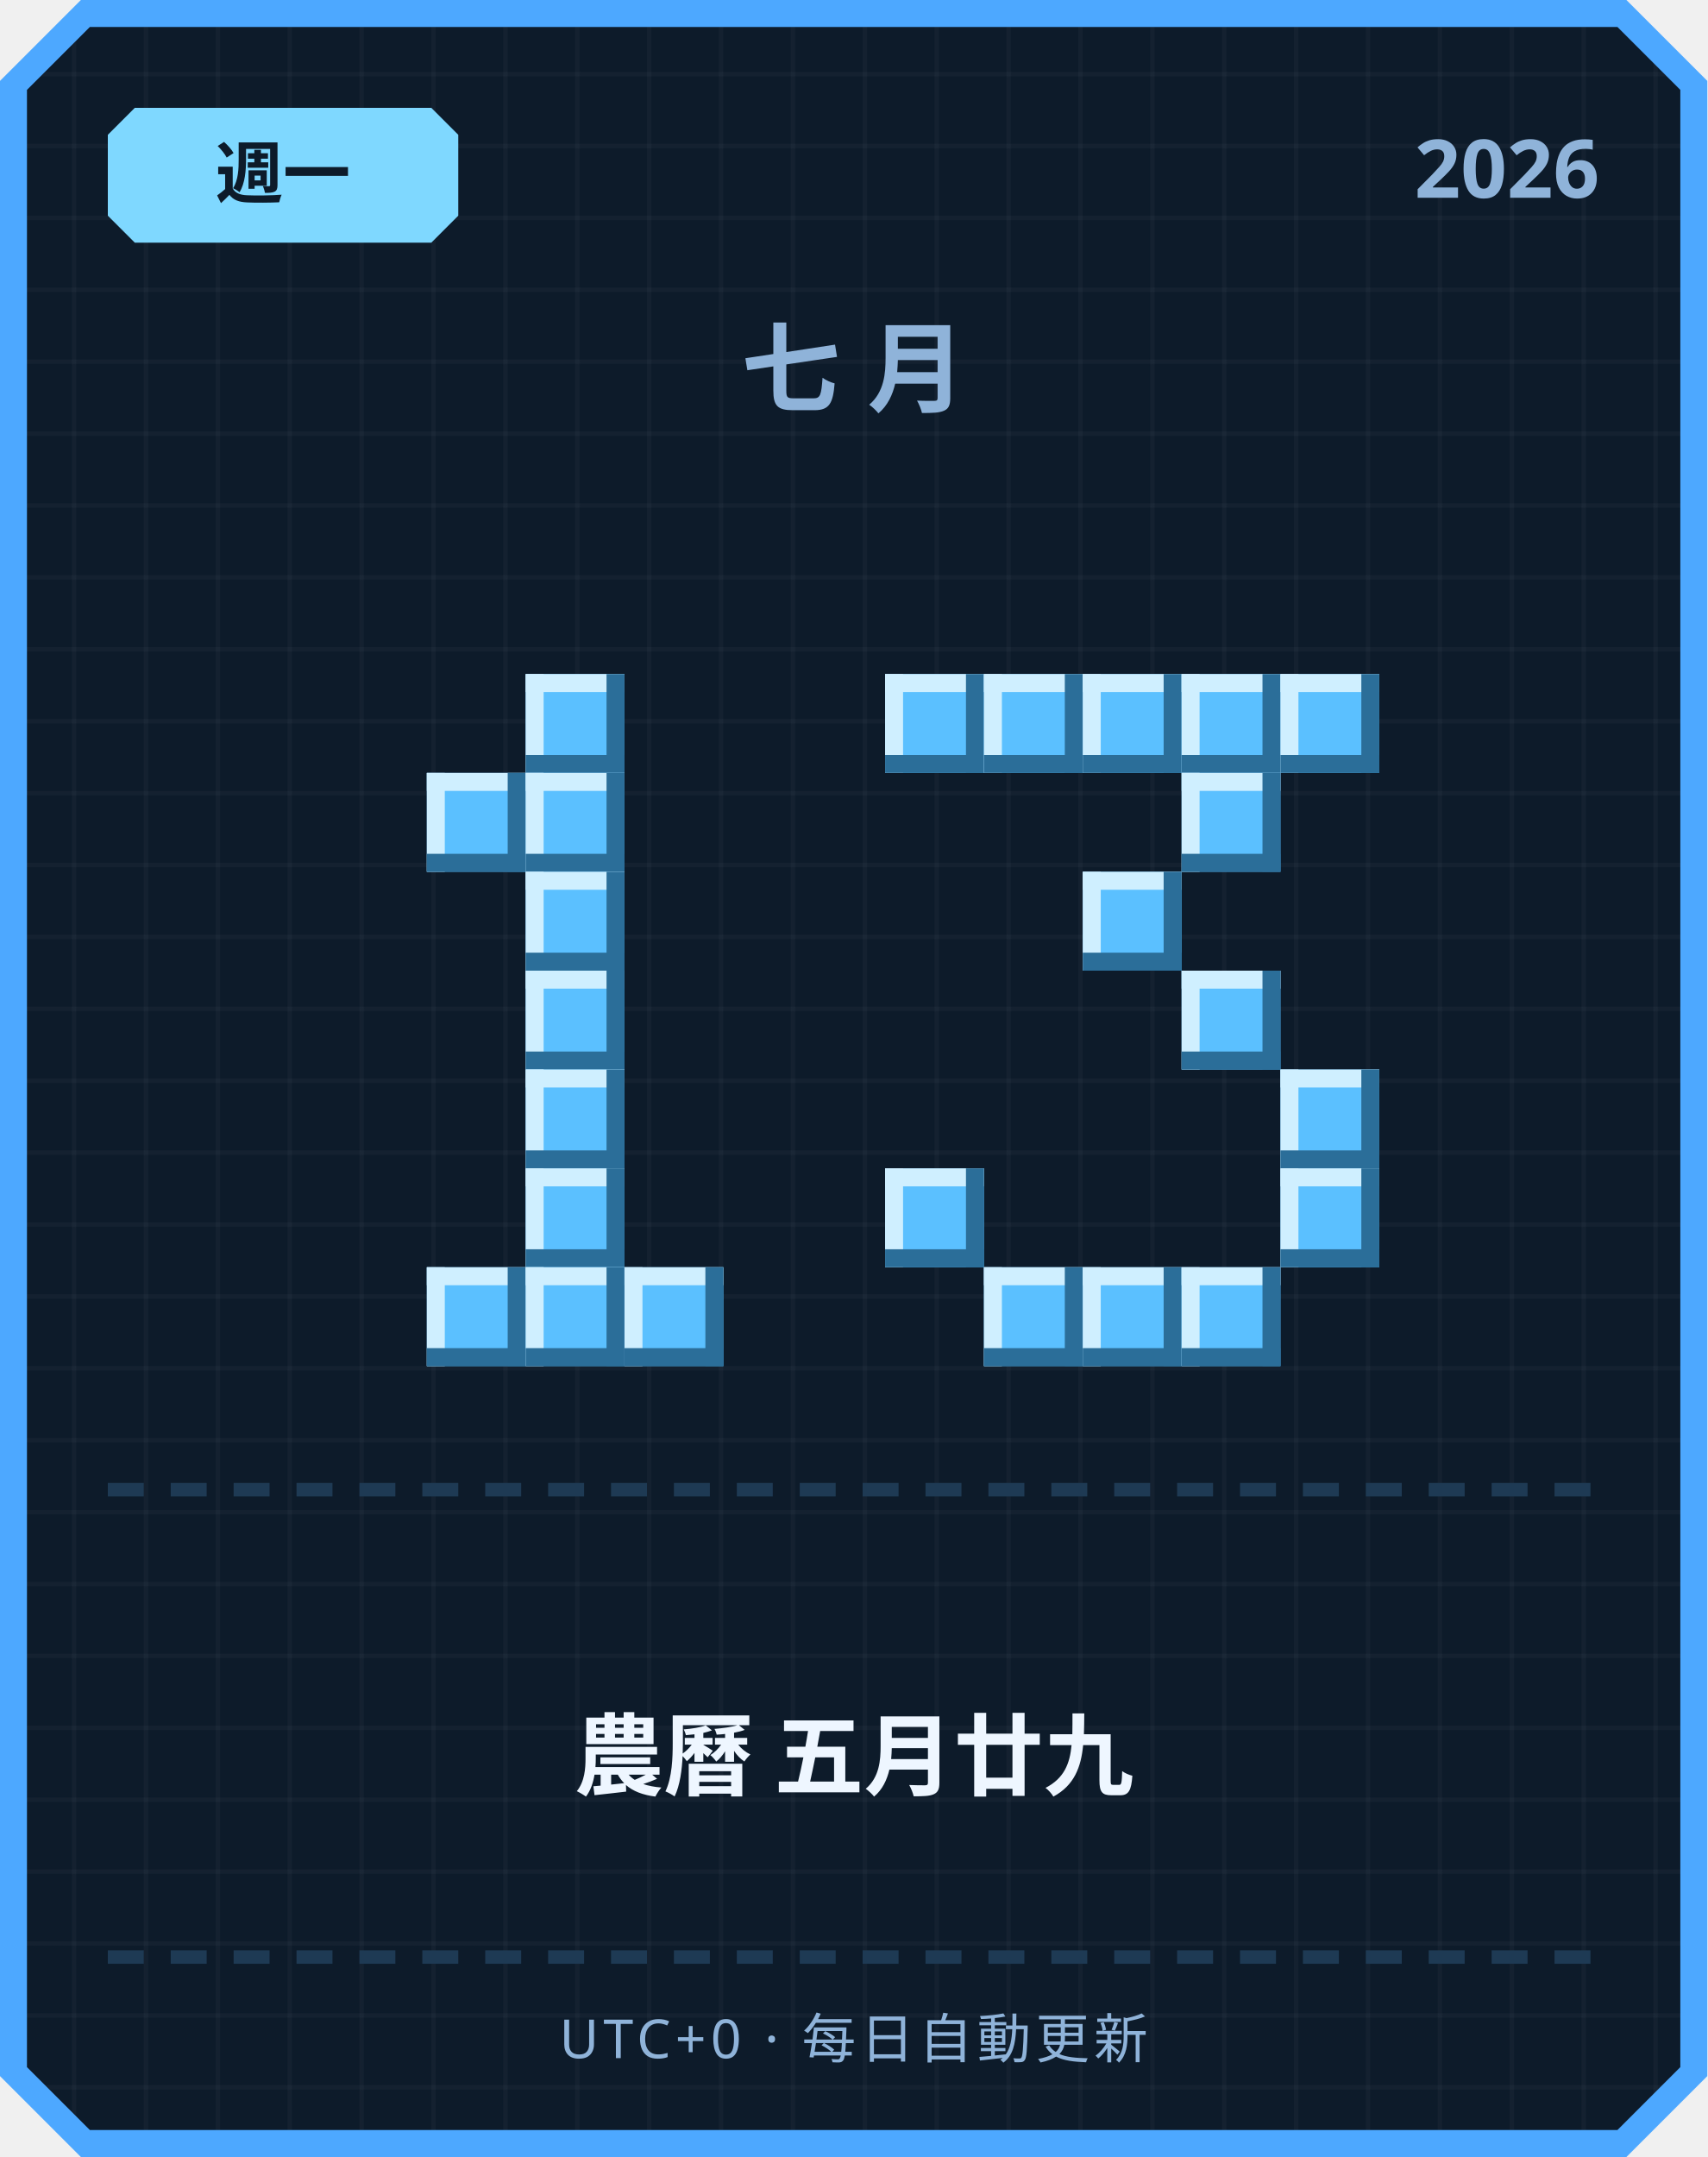
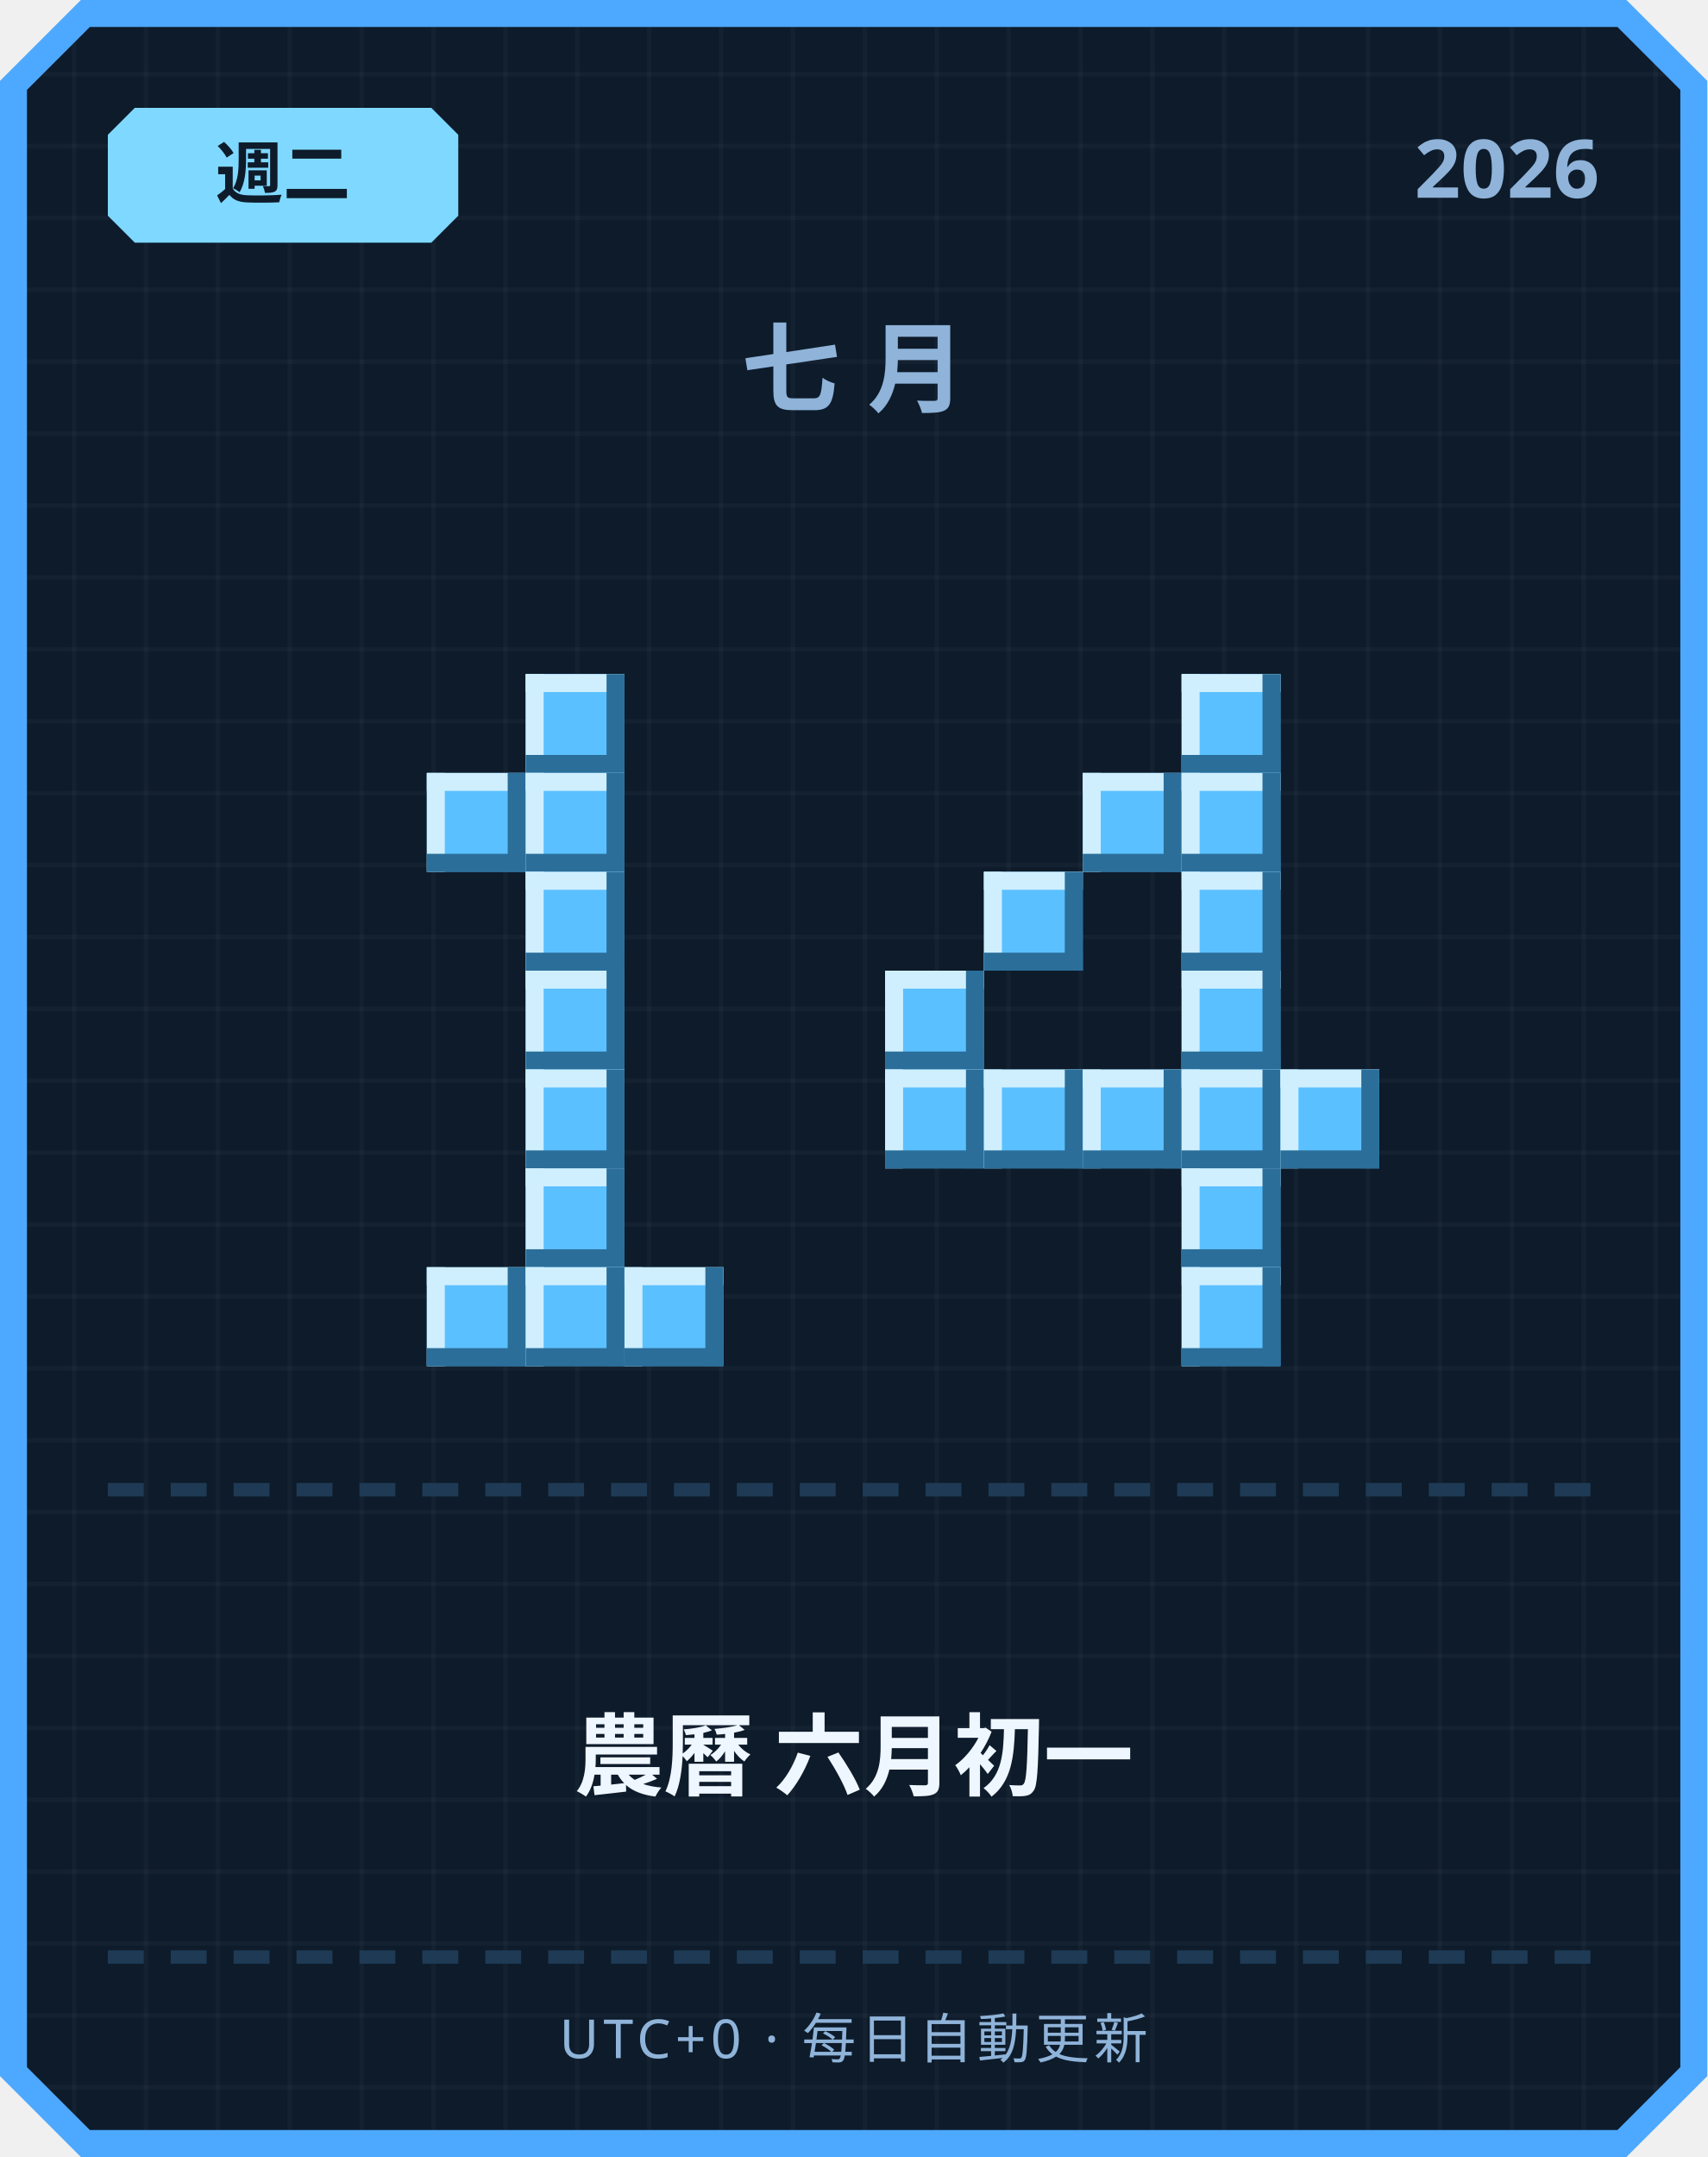
<svg xmlns="http://www.w3.org/2000/svg" width="380" height="480" viewBox="0 0 380 480">
  <defs>
    <pattern id="grid" width="16" height="16" patternUnits="userSpaceOnUse">
      <rect width="16" height="16" fill="#0d1b2a" />
      <rect width="1" height="16" fill="#ffffff" opacity="0.03" />
      <rect width="16" height="1" fill="#ffffff" opacity="0.03" />
    </pattern>
  </defs>
  <path d="M 18,0 L 362,0 L 380,18 L 380,462 L 362,480 L 18,480 L 0,462 L 0,18 Z" fill="#4da8ff" />
  <path d="M 20,6 L 360,6 L 374,20 L 374,460 L 360,474 L 20,474 L 6,460 L 6,20 Z" fill="url(#grid)" />
  <path d="M 30,24 L 96,24 L 102,30 L 102,48 L 96,54 L 30,54 L 24,48 L 24,30 Z" fill="#7fd8ff" />
-   <text x="63" y="44" text-anchor="middle" font-family="'Segoe UI', sans-serif" font-size="15" font-weight="700" fill="#0d1b2a">週一</text>
+   <text x="63" y="44" text-anchor="middle" font-family="'Segoe UI', sans-serif" font-size="15" font-weight="700" fill="#0d1b2a">週二</text>
  <text x="356" y="44" text-anchor="end" font-family="'Segoe UI', sans-serif" font-size="18" font-weight="700" fill="#8fb3d9">2026</text>
  <text x="190" y="90" text-anchor="middle" font-family="'Segoe UI', sans-serif" font-size="22" font-weight="700" letter-spacing="6" fill="#8fb3d9">七月</text>
  <rect x="117" y="150" width="22" height="22" fill="#5bc0ff" />
  <rect x="117" y="150" width="22" height="4" fill="#cfefff" />
  <rect x="117" y="150" width="4" height="22" fill="#cfefff" />
  <rect x="117" y="168" width="22" height="4" fill="#2b6e99" />
  <rect x="135" y="150" width="4" height="22" fill="#2b6e99" />
  <rect x="95" y="172" width="22" height="22" fill="#5bc0ff" />
  <rect x="95" y="172" width="22" height="4" fill="#cfefff" />
  <rect x="95" y="172" width="4" height="22" fill="#cfefff" />
  <rect x="95" y="190" width="22" height="4" fill="#2b6e99" />
  <rect x="113" y="172" width="4" height="22" fill="#2b6e99" />
  <rect x="117" y="172" width="22" height="22" fill="#5bc0ff" />
  <rect x="117" y="172" width="22" height="4" fill="#cfefff" />
  <rect x="117" y="172" width="4" height="22" fill="#cfefff" />
  <rect x="117" y="190" width="22" height="4" fill="#2b6e99" />
  <rect x="135" y="172" width="4" height="22" fill="#2b6e99" />
  <rect x="117" y="194" width="22" height="22" fill="#5bc0ff" />
  <rect x="117" y="194" width="22" height="4" fill="#cfefff" />
  <rect x="117" y="194" width="4" height="22" fill="#cfefff" />
  <rect x="117" y="212" width="22" height="4" fill="#2b6e99" />
  <rect x="135" y="194" width="4" height="22" fill="#2b6e99" />
  <rect x="117" y="216" width="22" height="22" fill="#5bc0ff" />
  <rect x="117" y="216" width="22" height="4" fill="#cfefff" />
  <rect x="117" y="216" width="4" height="22" fill="#cfefff" />
  <rect x="117" y="234" width="22" height="4" fill="#2b6e99" />
  <rect x="135" y="216" width="4" height="22" fill="#2b6e99" />
  <rect x="117" y="238" width="22" height="22" fill="#5bc0ff" />
  <rect x="117" y="238" width="22" height="4" fill="#cfefff" />
  <rect x="117" y="238" width="4" height="22" fill="#cfefff" />
  <rect x="117" y="256" width="22" height="4" fill="#2b6e99" />
  <rect x="135" y="238" width="4" height="22" fill="#2b6e99" />
  <rect x="117" y="260" width="22" height="22" fill="#5bc0ff" />
  <rect x="117" y="260" width="22" height="4" fill="#cfefff" />
  <rect x="117" y="260" width="4" height="22" fill="#cfefff" />
  <rect x="117" y="278" width="22" height="4" fill="#2b6e99" />
  <rect x="135" y="260" width="4" height="22" fill="#2b6e99" />
  <rect x="95" y="282" width="22" height="22" fill="#5bc0ff" />
  <rect x="95" y="282" width="22" height="4" fill="#cfefff" />
  <rect x="95" y="282" width="4" height="22" fill="#cfefff" />
  <rect x="95" y="300" width="22" height="4" fill="#2b6e99" />
  <rect x="113" y="282" width="4" height="22" fill="#2b6e99" />
  <rect x="117" y="282" width="22" height="22" fill="#5bc0ff" />
  <rect x="117" y="282" width="22" height="4" fill="#cfefff" />
  <rect x="117" y="282" width="4" height="22" fill="#cfefff" />
  <rect x="117" y="300" width="22" height="4" fill="#2b6e99" />
  <rect x="135" y="282" width="4" height="22" fill="#2b6e99" />
  <rect x="139" y="282" width="22" height="22" fill="#5bc0ff" />
  <rect x="139" y="282" width="22" height="4" fill="#cfefff" />
  <rect x="139" y="282" width="4" height="22" fill="#cfefff" />
  <rect x="139" y="300" width="22" height="4" fill="#2b6e99" />
  <rect x="157" y="282" width="4" height="22" fill="#2b6e99" />
-   <rect x="197" y="150" width="22" height="22" fill="#5bc0ff" />
-   <rect x="197" y="150" width="22" height="4" fill="#cfefff" />
-   <rect x="197" y="150" width="4" height="22" fill="#cfefff" />
-   <rect x="197" y="168" width="22" height="4" fill="#2b6e99" />
-   <rect x="215" y="150" width="4" height="22" fill="#2b6e99" />
-   <rect x="219" y="150" width="22" height="22" fill="#5bc0ff" />
-   <rect x="219" y="150" width="22" height="4" fill="#cfefff" />
-   <rect x="219" y="150" width="4" height="22" fill="#cfefff" />
-   <rect x="219" y="168" width="22" height="4" fill="#2b6e99" />
-   <rect x="237" y="150" width="4" height="22" fill="#2b6e99" />
-   <rect x="241" y="150" width="22" height="22" fill="#5bc0ff" />
-   <rect x="241" y="150" width="22" height="4" fill="#cfefff" />
-   <rect x="241" y="150" width="4" height="22" fill="#cfefff" />
-   <rect x="241" y="168" width="22" height="4" fill="#2b6e99" />
-   <rect x="259" y="150" width="4" height="22" fill="#2b6e99" />
  <rect x="263" y="150" width="22" height="22" fill="#5bc0ff" />
  <rect x="263" y="150" width="22" height="4" fill="#cfefff" />
  <rect x="263" y="150" width="4" height="22" fill="#cfefff" />
  <rect x="263" y="168" width="22" height="4" fill="#2b6e99" />
  <rect x="281" y="150" width="4" height="22" fill="#2b6e99" />
-   <rect x="285" y="150" width="22" height="22" fill="#5bc0ff" />
-   <rect x="285" y="150" width="22" height="4" fill="#cfefff" />
-   <rect x="285" y="150" width="4" height="22" fill="#cfefff" />
-   <rect x="285" y="168" width="22" height="4" fill="#2b6e99" />
-   <rect x="303" y="150" width="4" height="22" fill="#2b6e99" />
+   <rect x="241" y="172" width="22" height="22" fill="#5bc0ff" />
+   <rect x="241" y="172" width="22" height="4" fill="#cfefff" />
+   <rect x="241" y="172" width="4" height="22" fill="#cfefff" />
+   <rect x="241" y="190" width="22" height="4" fill="#2b6e99" />
+   <rect x="259" y="172" width="4" height="22" fill="#2b6e99" />
  <rect x="263" y="172" width="22" height="22" fill="#5bc0ff" />
  <rect x="263" y="172" width="22" height="4" fill="#cfefff" />
  <rect x="263" y="172" width="4" height="22" fill="#cfefff" />
  <rect x="263" y="190" width="22" height="4" fill="#2b6e99" />
  <rect x="281" y="172" width="4" height="22" fill="#2b6e99" />
-   <rect x="241" y="194" width="22" height="22" fill="#5bc0ff" />
-   <rect x="241" y="194" width="22" height="4" fill="#cfefff" />
-   <rect x="241" y="194" width="4" height="22" fill="#cfefff" />
-   <rect x="241" y="212" width="22" height="4" fill="#2b6e99" />
-   <rect x="259" y="194" width="4" height="22" fill="#2b6e99" />
+   <rect x="219" y="194" width="22" height="22" fill="#5bc0ff" />
+   <rect x="219" y="194" width="22" height="4" fill="#cfefff" />
+   <rect x="219" y="194" width="4" height="22" fill="#cfefff" />
+   <rect x="219" y="212" width="22" height="4" fill="#2b6e99" />
+   <rect x="237" y="194" width="4" height="22" fill="#2b6e99" />
+   <rect x="263" y="194" width="22" height="22" fill="#5bc0ff" />
+   <rect x="263" y="194" width="22" height="4" fill="#cfefff" />
+   <rect x="263" y="194" width="4" height="22" fill="#cfefff" />
+   <rect x="263" y="212" width="22" height="4" fill="#2b6e99" />
+   <rect x="281" y="194" width="4" height="22" fill="#2b6e99" />
+   <rect x="197" y="216" width="22" height="22" fill="#5bc0ff" />
+   <rect x="197" y="216" width="22" height="4" fill="#cfefff" />
+   <rect x="197" y="216" width="4" height="22" fill="#cfefff" />
+   <rect x="197" y="234" width="22" height="4" fill="#2b6e99" />
+   <rect x="215" y="216" width="4" height="22" fill="#2b6e99" />
  <rect x="263" y="216" width="22" height="22" fill="#5bc0ff" />
  <rect x="263" y="216" width="22" height="4" fill="#cfefff" />
  <rect x="263" y="216" width="4" height="22" fill="#cfefff" />
  <rect x="263" y="234" width="22" height="4" fill="#2b6e99" />
  <rect x="281" y="216" width="4" height="22" fill="#2b6e99" />
+   <rect x="197" y="238" width="22" height="22" fill="#5bc0ff" />
+   <rect x="197" y="238" width="22" height="4" fill="#cfefff" />
+   <rect x="197" y="238" width="4" height="22" fill="#cfefff" />
+   <rect x="197" y="256" width="22" height="4" fill="#2b6e99" />
+   <rect x="215" y="238" width="4" height="22" fill="#2b6e99" />
+   <rect x="219" y="238" width="22" height="22" fill="#5bc0ff" />
+   <rect x="219" y="238" width="22" height="4" fill="#cfefff" />
+   <rect x="219" y="238" width="4" height="22" fill="#cfefff" />
+   <rect x="219" y="256" width="22" height="4" fill="#2b6e99" />
+   <rect x="237" y="238" width="4" height="22" fill="#2b6e99" />
+   <rect x="241" y="238" width="22" height="22" fill="#5bc0ff" />
+   <rect x="241" y="238" width="22" height="4" fill="#cfefff" />
+   <rect x="241" y="238" width="4" height="22" fill="#cfefff" />
+   <rect x="241" y="256" width="22" height="4" fill="#2b6e99" />
+   <rect x="259" y="238" width="4" height="22" fill="#2b6e99" />
+   <rect x="263" y="238" width="22" height="22" fill="#5bc0ff" />
+   <rect x="263" y="238" width="22" height="4" fill="#cfefff" />
+   <rect x="263" y="238" width="4" height="22" fill="#cfefff" />
+   <rect x="263" y="256" width="22" height="4" fill="#2b6e99" />
+   <rect x="281" y="238" width="4" height="22" fill="#2b6e99" />
  <rect x="285" y="238" width="22" height="22" fill="#5bc0ff" />
  <rect x="285" y="238" width="22" height="4" fill="#cfefff" />
  <rect x="285" y="238" width="4" height="22" fill="#cfefff" />
  <rect x="285" y="256" width="22" height="4" fill="#2b6e99" />
  <rect x="303" y="238" width="4" height="22" fill="#2b6e99" />
-   <rect x="197" y="260" width="22" height="22" fill="#5bc0ff" />
-   <rect x="197" y="260" width="22" height="4" fill="#cfefff" />
-   <rect x="197" y="260" width="4" height="22" fill="#cfefff" />
-   <rect x="197" y="278" width="22" height="4" fill="#2b6e99" />
-   <rect x="215" y="260" width="4" height="22" fill="#2b6e99" />
-   <rect x="285" y="260" width="22" height="22" fill="#5bc0ff" />
-   <rect x="285" y="260" width="22" height="4" fill="#cfefff" />
-   <rect x="285" y="260" width="4" height="22" fill="#cfefff" />
-   <rect x="285" y="278" width="22" height="4" fill="#2b6e99" />
-   <rect x="303" y="260" width="4" height="22" fill="#2b6e99" />
-   <rect x="219" y="282" width="22" height="22" fill="#5bc0ff" />
-   <rect x="219" y="282" width="22" height="4" fill="#cfefff" />
-   <rect x="219" y="282" width="4" height="22" fill="#cfefff" />
-   <rect x="219" y="300" width="22" height="4" fill="#2b6e99" />
-   <rect x="237" y="282" width="4" height="22" fill="#2b6e99" />
-   <rect x="241" y="282" width="22" height="22" fill="#5bc0ff" />
-   <rect x="241" y="282" width="22" height="4" fill="#cfefff" />
-   <rect x="241" y="282" width="4" height="22" fill="#cfefff" />
-   <rect x="241" y="300" width="22" height="4" fill="#2b6e99" />
-   <rect x="259" y="282" width="4" height="22" fill="#2b6e99" />
+   <rect x="263" y="260" width="22" height="22" fill="#5bc0ff" />
+   <rect x="263" y="260" width="22" height="4" fill="#cfefff" />
+   <rect x="263" y="260" width="4" height="22" fill="#cfefff" />
+   <rect x="263" y="278" width="22" height="4" fill="#2b6e99" />
+   <rect x="281" y="260" width="4" height="22" fill="#2b6e99" />
  <rect x="263" y="282" width="22" height="22" fill="#5bc0ff" />
  <rect x="263" y="282" width="22" height="4" fill="#cfefff" />
  <rect x="263" y="282" width="4" height="22" fill="#cfefff" />
  <rect x="263" y="300" width="22" height="4" fill="#2b6e99" />
  <rect x="281" y="282" width="4" height="22" fill="#2b6e99" />
  <rect x="24" y="330" width="8" height="3" fill="#1e3a54" />
  <rect x="38" y="330" width="8" height="3" fill="#1e3a54" />
  <rect x="52" y="330" width="8" height="3" fill="#1e3a54" />
  <rect x="66" y="330" width="8" height="3" fill="#1e3a54" />
  <rect x="80" y="330" width="8" height="3" fill="#1e3a54" />
  <rect x="94" y="330" width="8" height="3" fill="#1e3a54" />
  <rect x="108" y="330" width="8" height="3" fill="#1e3a54" />
  <rect x="122" y="330" width="8" height="3" fill="#1e3a54" />
  <rect x="136" y="330" width="8" height="3" fill="#1e3a54" />
  <rect x="150" y="330" width="8" height="3" fill="#1e3a54" />
  <rect x="164" y="330" width="8" height="3" fill="#1e3a54" />
  <rect x="178" y="330" width="8" height="3" fill="#1e3a54" />
  <rect x="192" y="330" width="8" height="3" fill="#1e3a54" />
  <rect x="206" y="330" width="8" height="3" fill="#1e3a54" />
  <rect x="220" y="330" width="8" height="3" fill="#1e3a54" />
  <rect x="234" y="330" width="8" height="3" fill="#1e3a54" />
  <rect x="248" y="330" width="8" height="3" fill="#1e3a54" />
  <rect x="262" y="330" width="8" height="3" fill="#1e3a54" />
  <rect x="276" y="330" width="8" height="3" fill="#1e3a54" />
  <rect x="290" y="330" width="8" height="3" fill="#1e3a54" />
  <rect x="304" y="330" width="8" height="3" fill="#1e3a54" />
  <rect x="318" y="330" width="8" height="3" fill="#1e3a54" />
  <rect x="332" y="330" width="8" height="3" fill="#1e3a54" />
  <rect x="346" y="330" width="8" height="3" fill="#1e3a54" />
-   <text x="190" y="398" text-anchor="middle" font-family="'Segoe UI', 'Microsoft JhengHei', sans-serif" font-size="20" font-weight="700" fill="#eef6ff">農曆 五月廿九</text>
+   <text x="190" y="398" text-anchor="middle" font-family="'Segoe UI', 'Microsoft JhengHei', sans-serif" font-size="20" font-weight="700" fill="#eef6ff">農曆 六月初一</text>
  <rect x="24" y="434" width="8" height="3" fill="#1e3a54" />
  <rect x="38" y="434" width="8" height="3" fill="#1e3a54" />
  <rect x="52" y="434" width="8" height="3" fill="#1e3a54" />
  <rect x="66" y="434" width="8" height="3" fill="#1e3a54" />
  <rect x="80" y="434" width="8" height="3" fill="#1e3a54" />
  <rect x="94" y="434" width="8" height="3" fill="#1e3a54" />
  <rect x="108" y="434" width="8" height="3" fill="#1e3a54" />
  <rect x="122" y="434" width="8" height="3" fill="#1e3a54" />
  <rect x="136" y="434" width="8" height="3" fill="#1e3a54" />
  <rect x="150" y="434" width="8" height="3" fill="#1e3a54" />
  <rect x="164" y="434" width="8" height="3" fill="#1e3a54" />
  <rect x="178" y="434" width="8" height="3" fill="#1e3a54" />
  <rect x="192" y="434" width="8" height="3" fill="#1e3a54" />
  <rect x="206" y="434" width="8" height="3" fill="#1e3a54" />
  <rect x="220" y="434" width="8" height="3" fill="#1e3a54" />
  <rect x="234" y="434" width="8" height="3" fill="#1e3a54" />
  <rect x="248" y="434" width="8" height="3" fill="#1e3a54" />
  <rect x="262" y="434" width="8" height="3" fill="#1e3a54" />
  <rect x="276" y="434" width="8" height="3" fill="#1e3a54" />
  <rect x="290" y="434" width="8" height="3" fill="#1e3a54" />
  <rect x="304" y="434" width="8" height="3" fill="#1e3a54" />
  <rect x="318" y="434" width="8" height="3" fill="#1e3a54" />
  <rect x="332" y="434" width="8" height="3" fill="#1e3a54" />
  <rect x="346" y="434" width="8" height="3" fill="#1e3a54" />
  <text x="190" y="458" text-anchor="middle" font-family="'Segoe UI', sans-serif" font-size="12" letter-spacing="1" fill="#8fb3d9">UTC+0 · 每日自動更新</text>
</svg>
